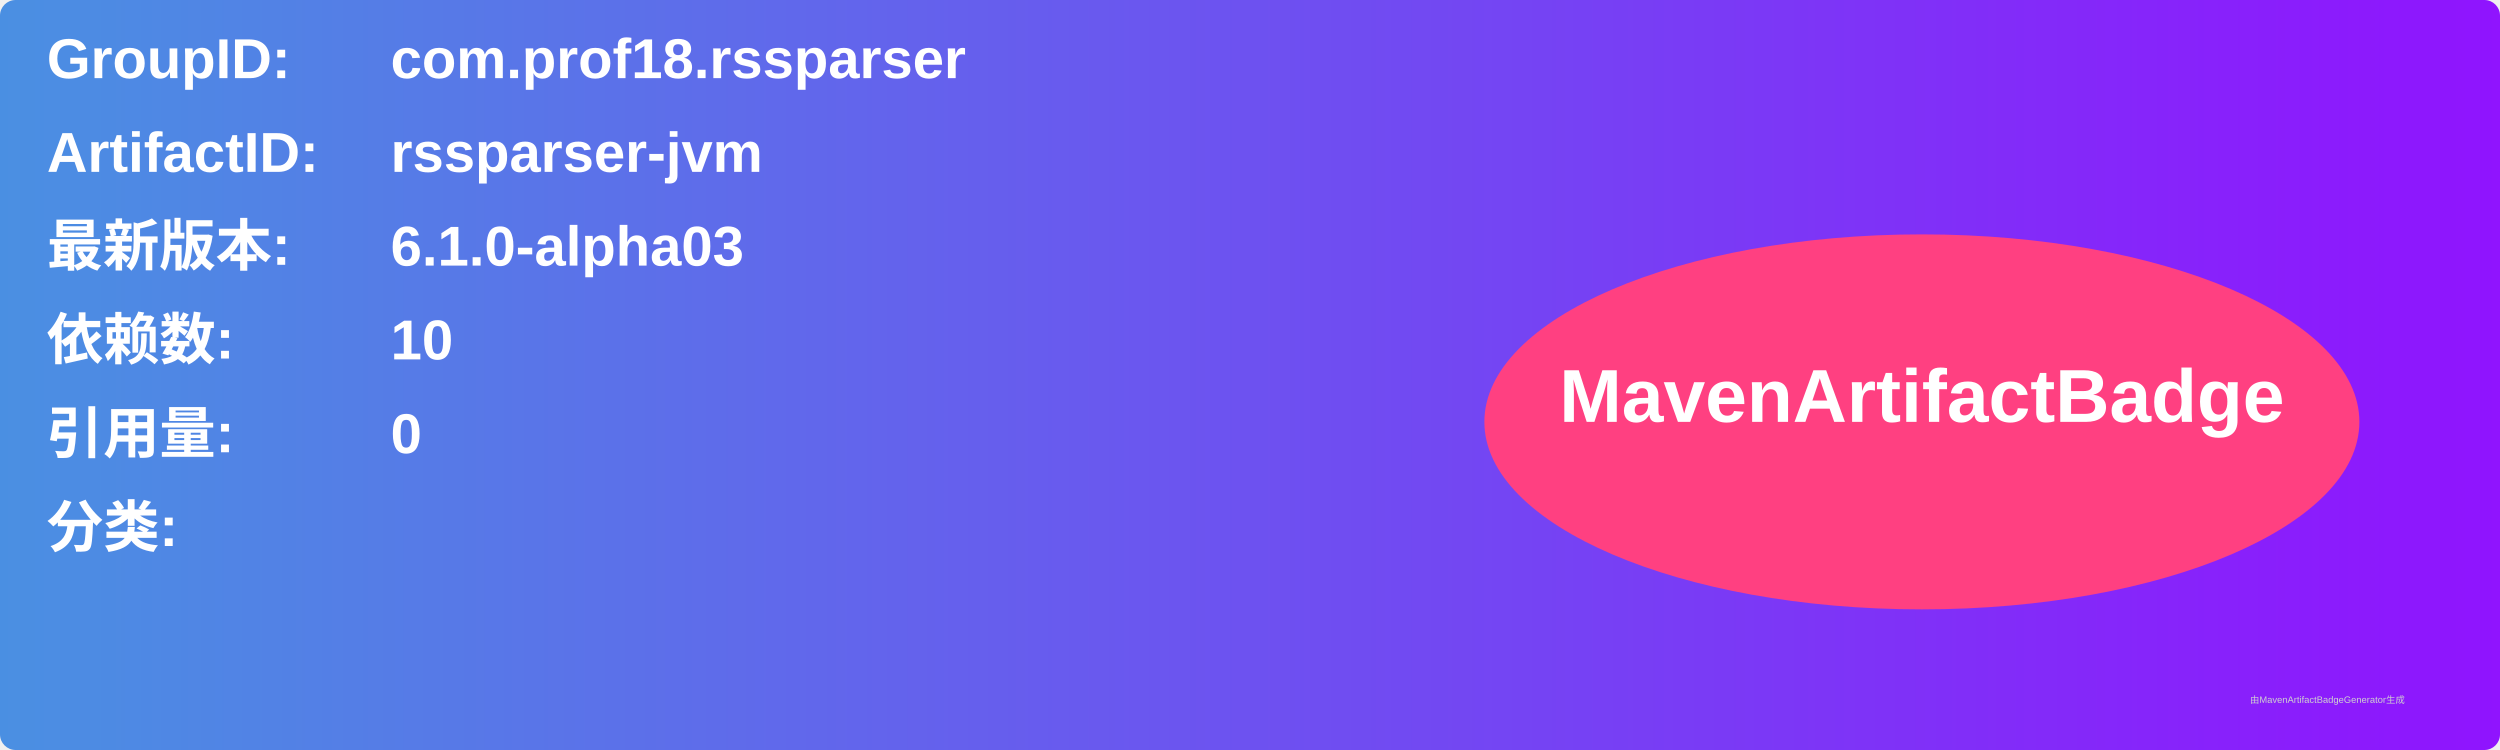
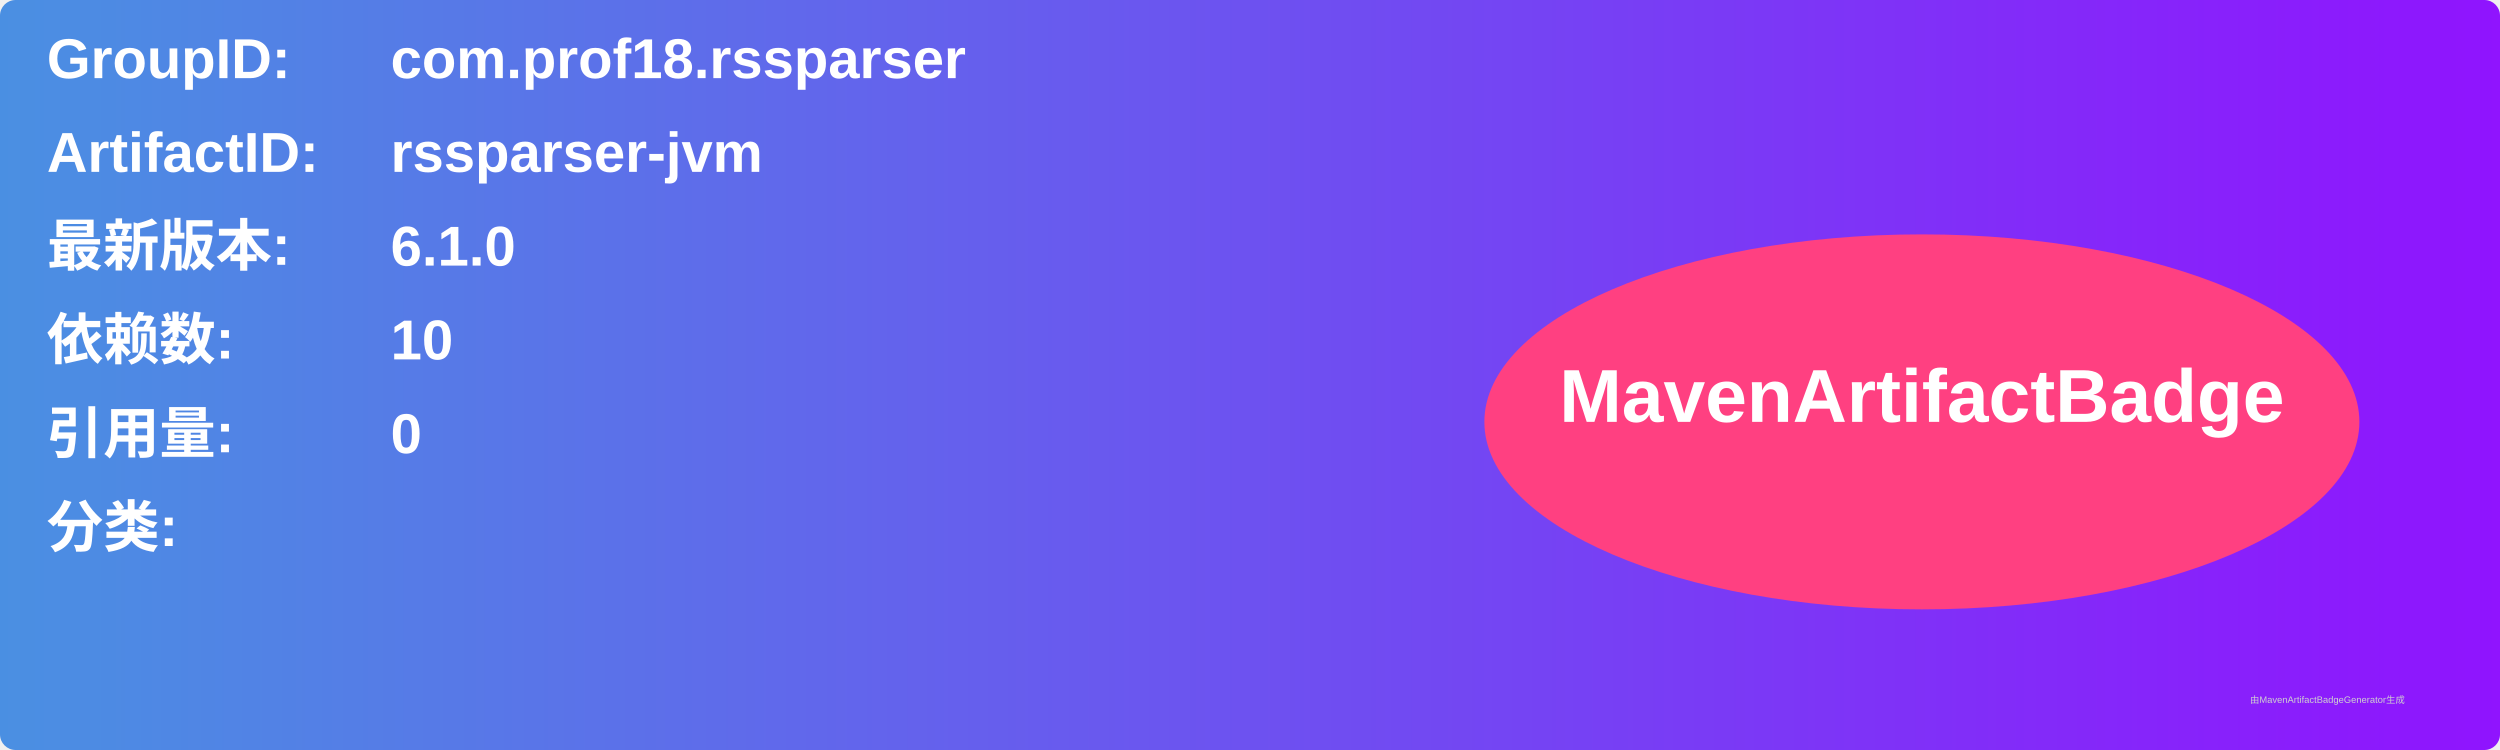
<svg xmlns="http://www.w3.org/2000/svg" width="800" height="240" viewBox="0 0 800 240">
  <linearGradient id="grad" x1="0%" y1="0%" x2="100%" y2="0%">
    <stop offset="0%" stop-color="#4a90e2" />
    <stop offset="100%" stop-color="#9013fe" />
  </linearGradient>
  <rect width="100%" height="100%" rx="5" ry="5" fill="url(#grad)" />
  <g transform="translate(15, 15)">
    <text x="0" y="10" font-family="Arial" font-size="18" fill="white" font-weight="bold" width="260">GroupID:</text>
    <text x="110" y="10" font-family="Arial" font-size="18" fill="white" font-weight="bold" width="460">com.prof18.rssparser</text>
    <text x="0" y="40" font-family="Arial" font-size="18" fill="white" font-weight="bold" width="260">ArtifactID:</text>
    <text x="110" y="40" font-family="Arial" font-size="18" fill="white" font-weight="bold" width="460">rssparser-jvm</text>
    <text x="0" y="70" font-family="Arial" font-size="18" fill="white" font-weight="bold">最新版本:</text>
    <text x="110" y="70" font-family="Arial" font-size="18" fill="white" font-weight="bold">
-       <tspan font-weight="bold">6.1.0-alpha03</tspan>
+       <tspan font-weight="bold">6.1.0</tspan>
    </text>
    <text x="0" y="100" font-family="Arial" font-size="18" fill="white" font-weight="bold">依赖数: </text>
    <text x="110" y="100" font-family="Arial" font-size="18" fill="white">
      <tspan font-weight="bold">10</tspan>
    </text>
    <text x="0" y="130" font-family="Arial" font-size="18" fill="white" font-weight="bold">引用量: </text>
    <text x="110" y="130" font-family="Arial" font-size="18" fill="white">
      <tspan font-weight="bold">0</tspan>
    </text>
    <text x="0" y="160" font-family="Arial" font-size="18" fill="white" font-weight="bold">分类:</text>
    <text x="10" y="190" font-family="Arial" font-size="10" fill="white">
      <tspan font-weight="bold" />
    </text>
    <ellipse cx="600" cy="120" rx="140" ry="60" fill="#ff4081" />
    <text x="600" y="120" text-anchor="middle" font-family="Arial" font-size="24" fill="white" font-weight="bold">MavenArtifactBadge</text>
  </g>
  <text x="720" y="225" font-family="Arial" font-size="3" fill="#d0d0d0">由MavenArtifactBadgeGenerator生成</text>
</svg>
